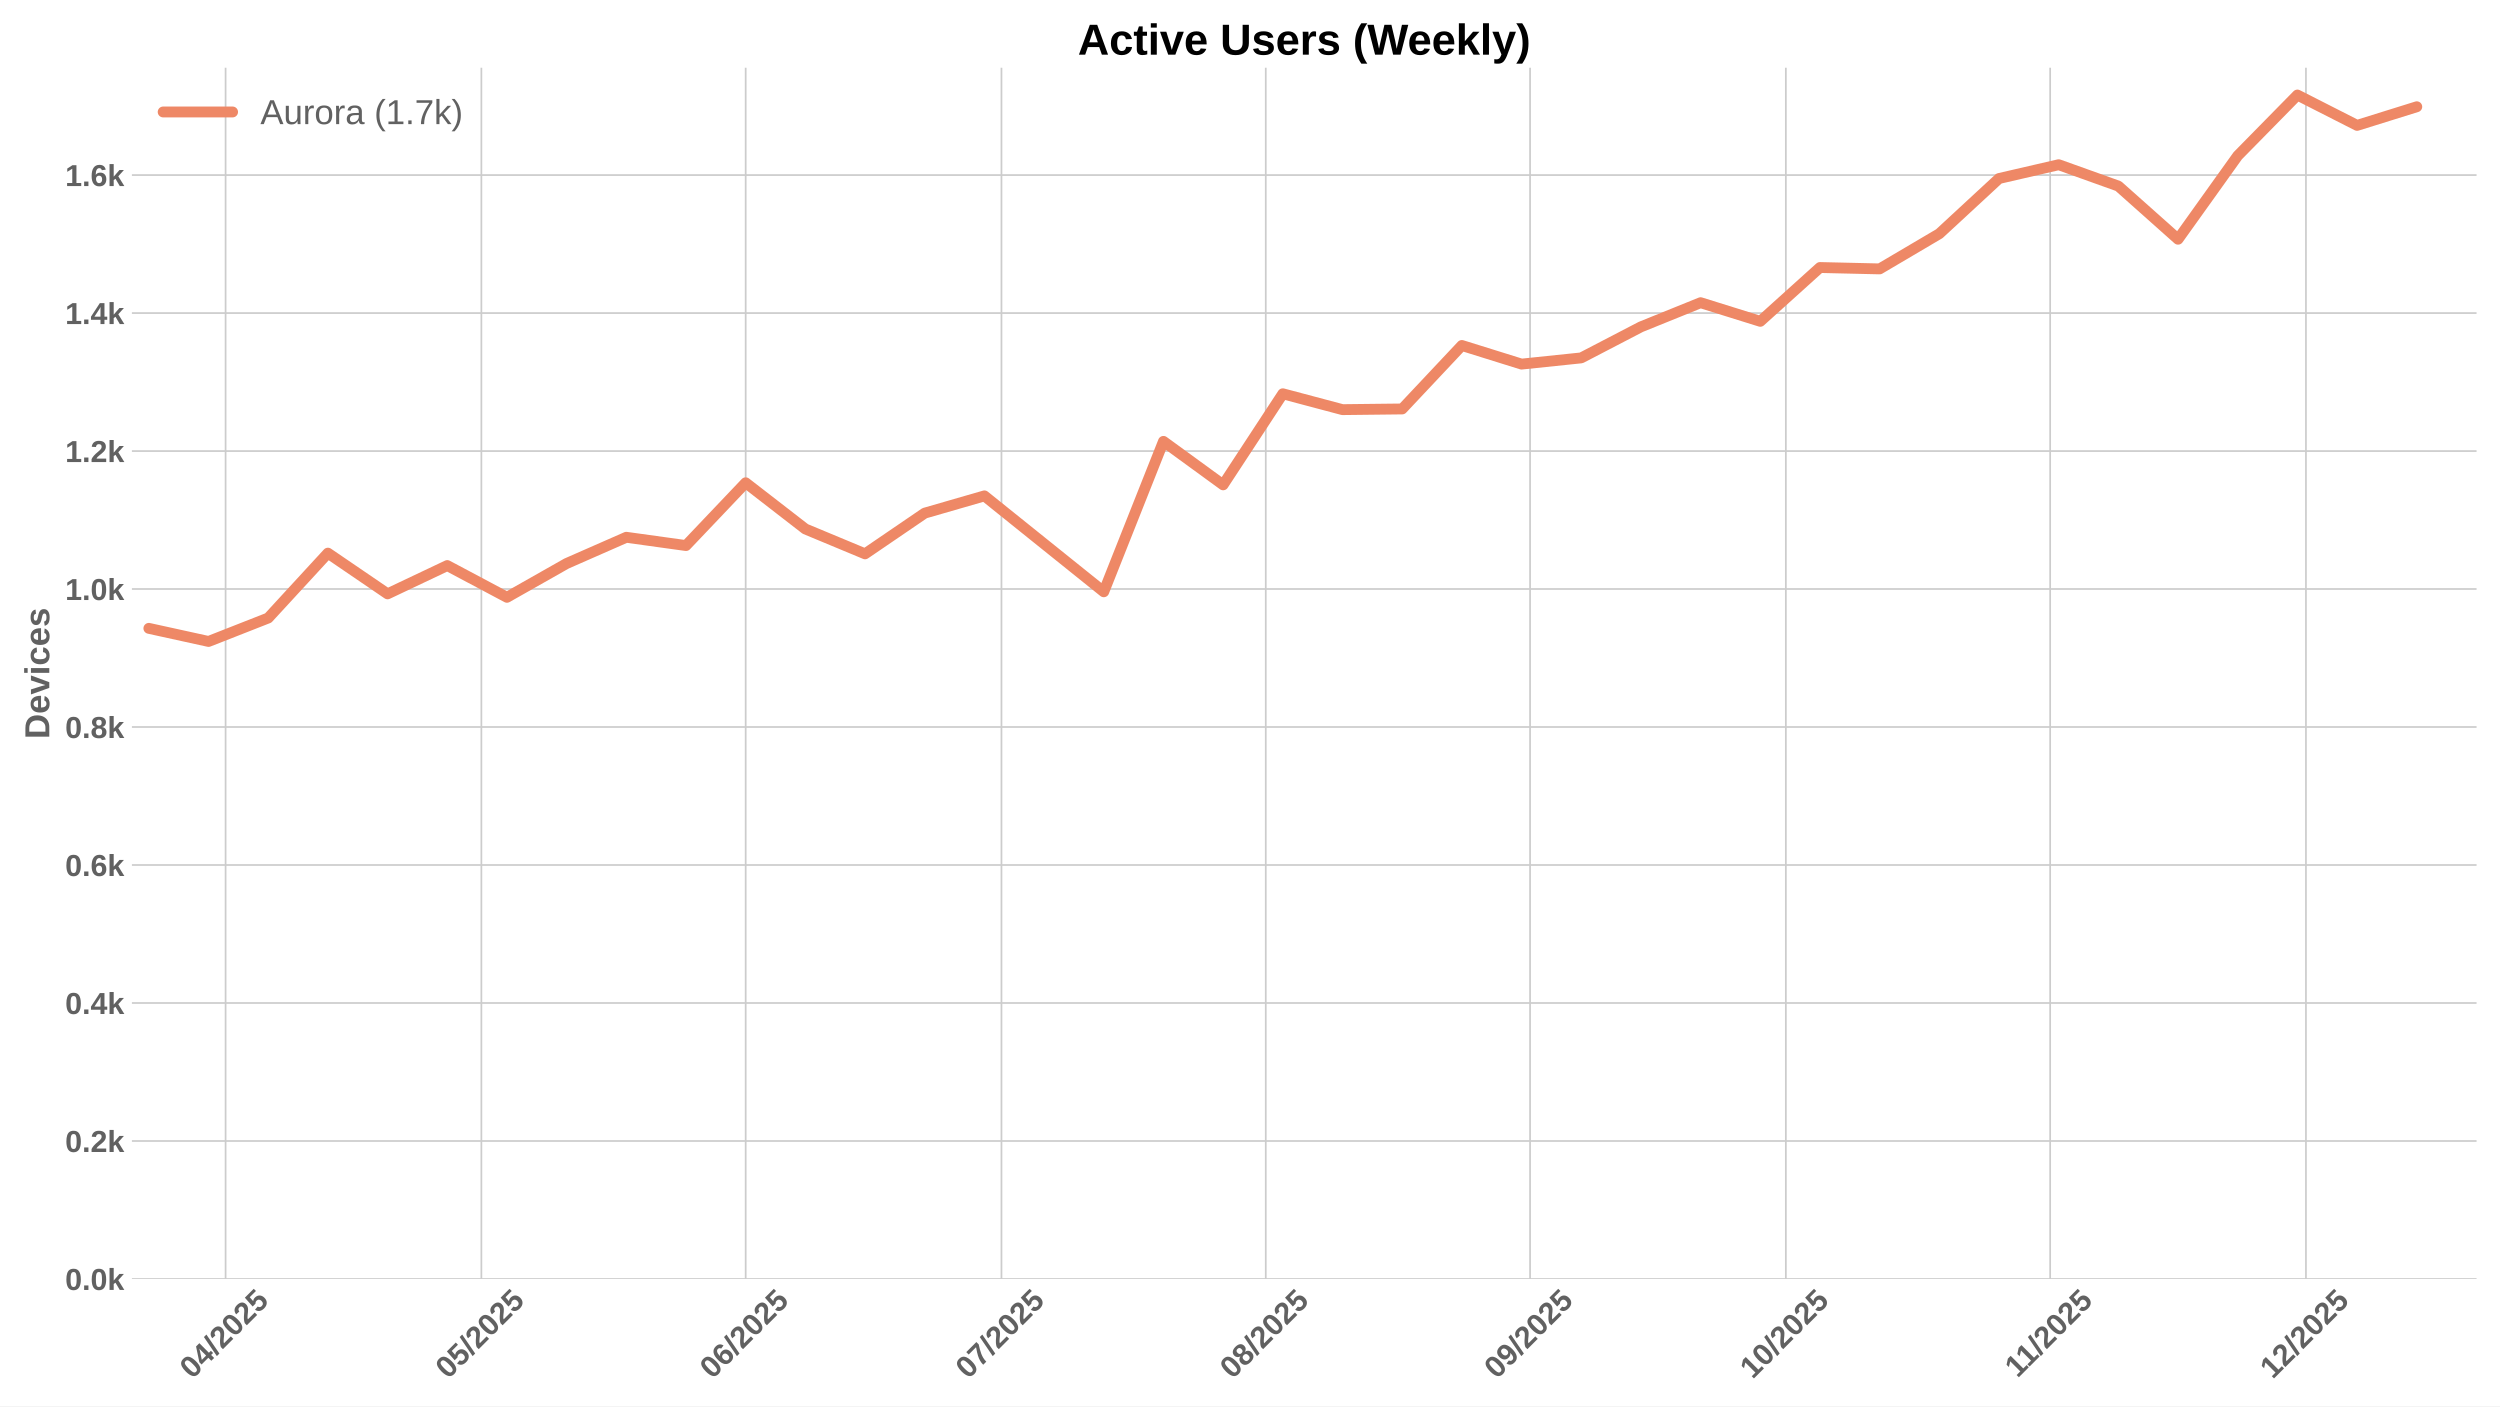
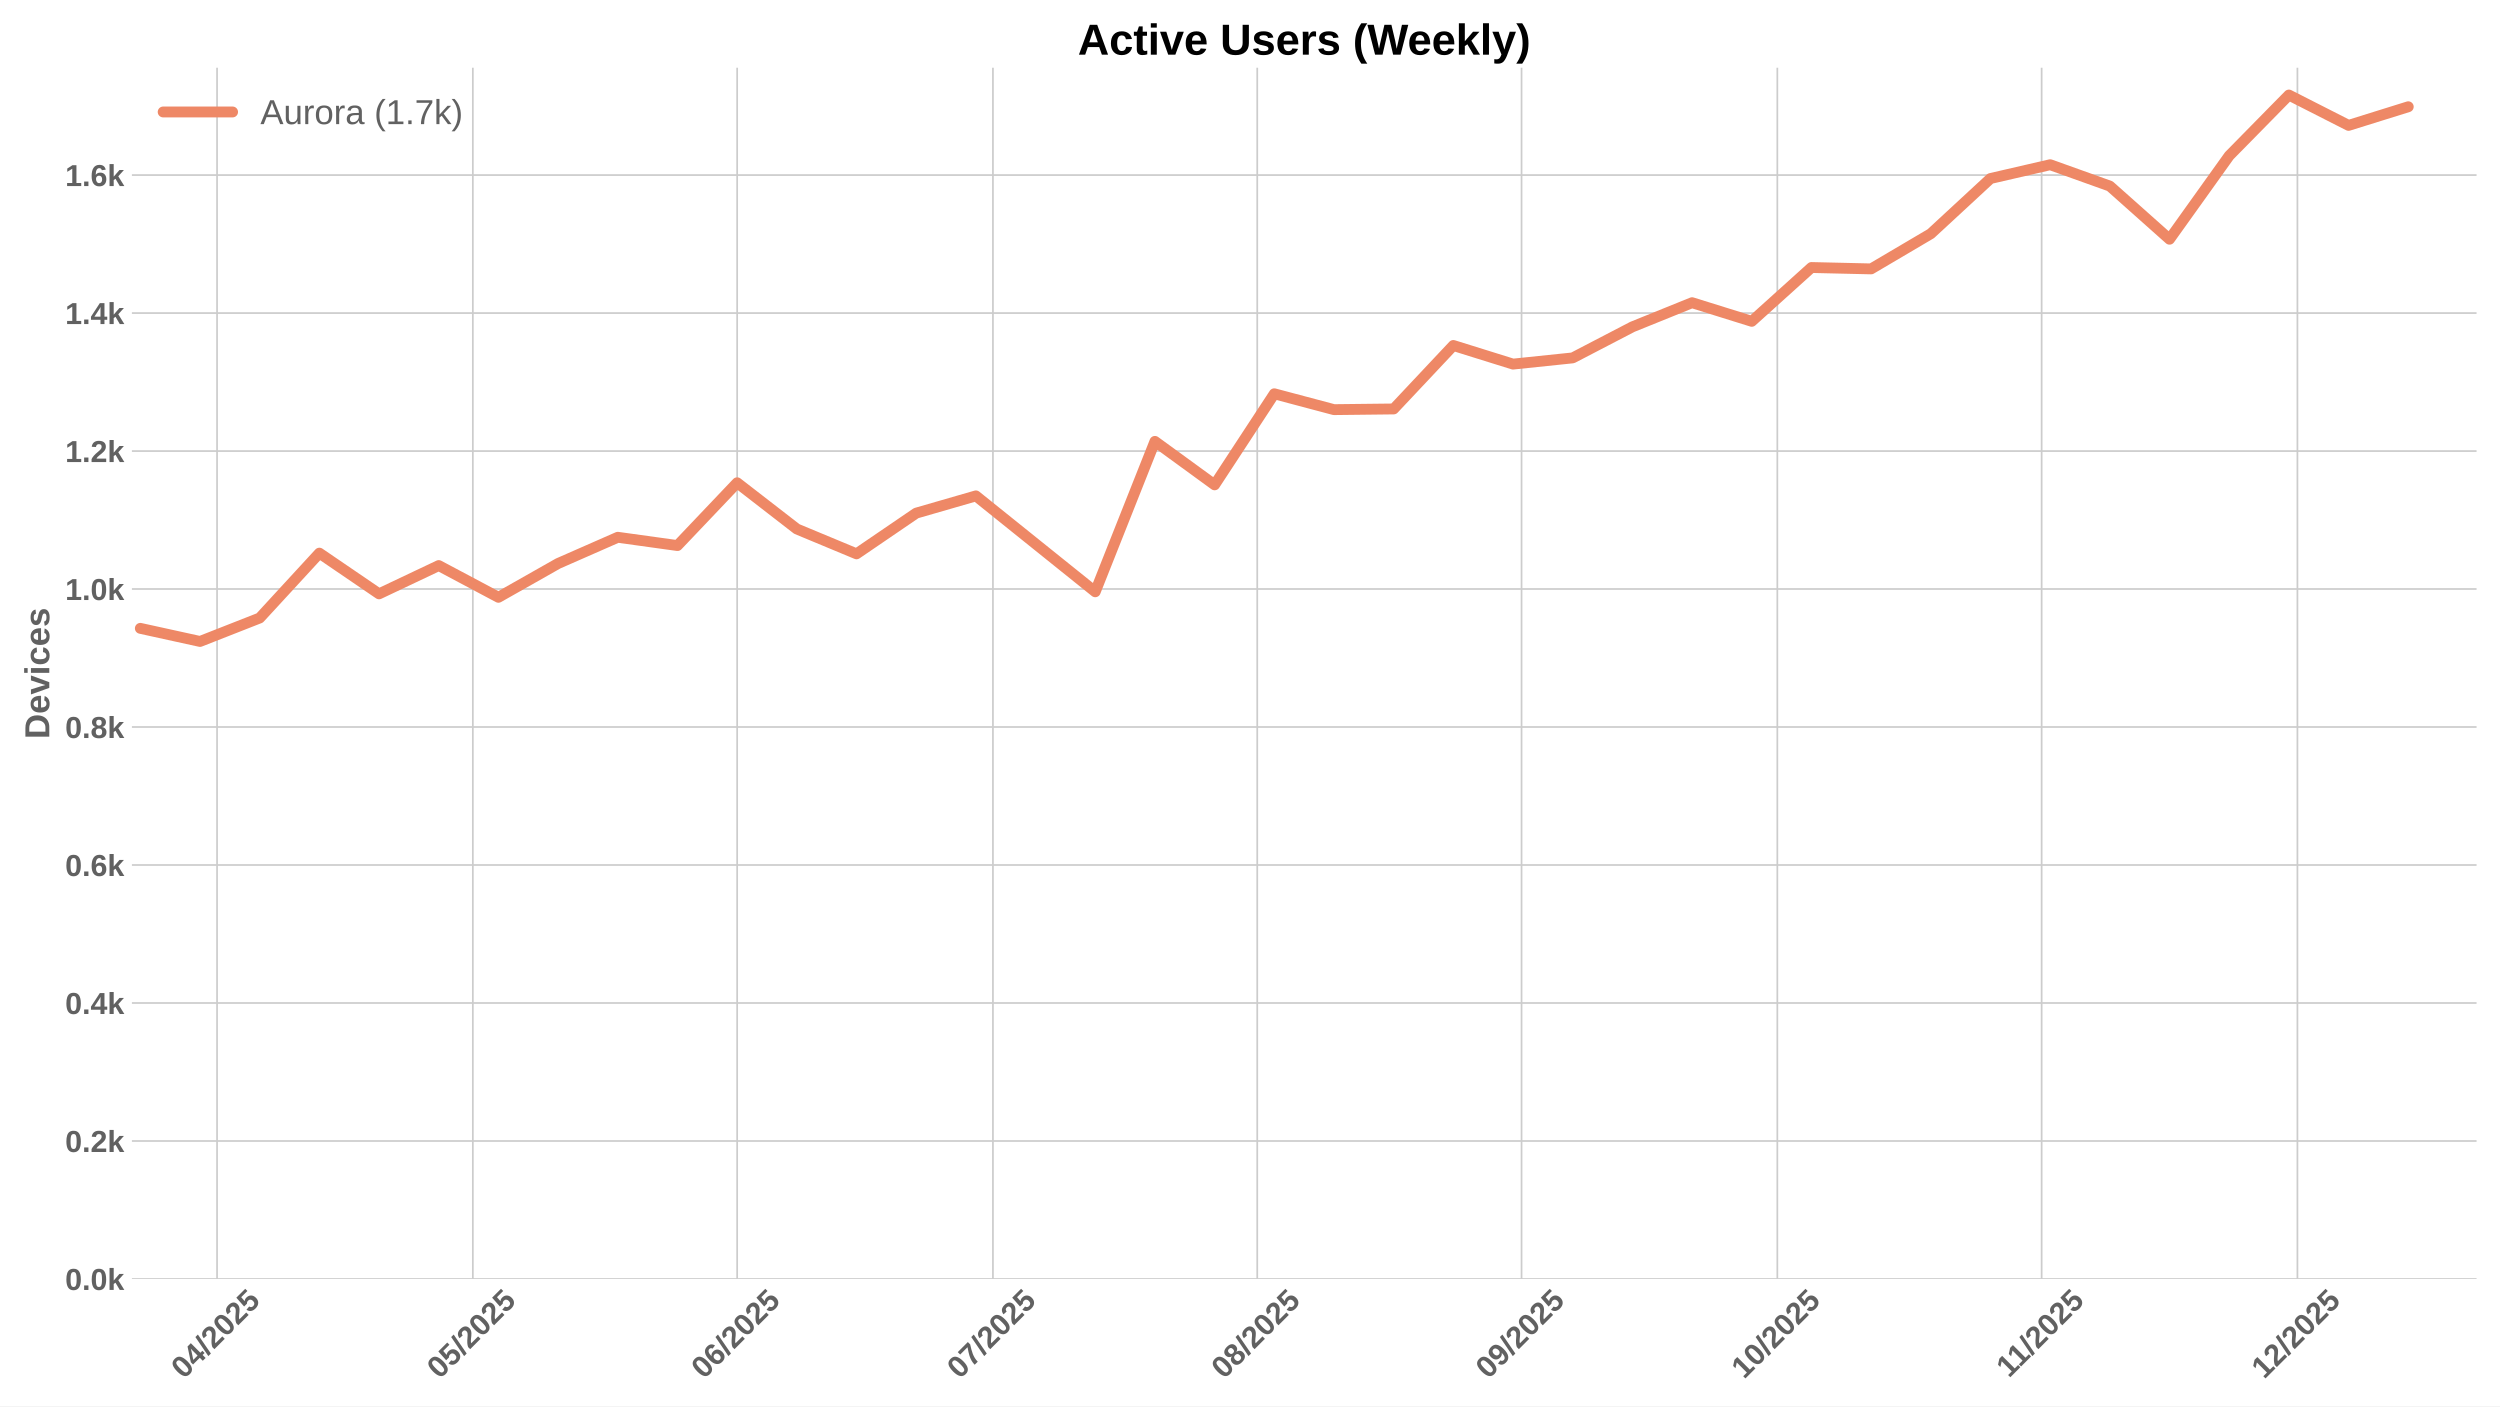
<svg xmlns="http://www.w3.org/2000/svg" xmlns:xlink="http://www.w3.org/1999/xlink" width="1152pt" height="648pt" viewBox="0 0 1152 648" version="1.1">
  <defs>
    <style type="text/css">*{stroke-linejoin: round; stroke-linecap: butt}</style>
  </defs>
  <g id="figure_1">
    <g id="patch_1">
      <path d="M 0 648  L 1152 648  L 1152 0  L 0 0  z " style="fill: #ffffff" />
    </g>
    <g id="axes_1">
      <g id="patch_2">
        <path d="M 60.78 589.343  L 1141.2 589.343  L 1141.2 31.2  L 60.78 31.2  z " style="fill: #ffffff" />
      </g>
      <g id="matplotlib.axis_1">
        <g id="xtick_1">
          <g id="line2d_1">
-             <path d="M 103.951 589.343  L 103.951 31.2  " clip-path="url(#p7ce636a491)" style="fill: none; stroke: #cccccc; stroke-width: 0.8; stroke-linecap: round" />
+             <path d="M 100.023 589.343  L 100.023 31.2  " clip-path="url(#p567a9b3f52)" style="fill: none; stroke: #cccccc; stroke-width: 0.8; stroke-linecap: round" />
          </g>
          <g id="line2d_2" />
          <g id="text_1">
-             <g style="fill: #616161" transform="translate(88.6208 635.7977) rotate(-45) scale(0.14 -0.14)">
+             <g style="fill: #616161" transform="translate(84.69283 635.7977) rotate(-45) scale(0.14 -0.14)">
              <defs>
                <path id="LiberationSans-Bold-30" d="M 3297 2203  Q 3297 1088 2914 512  Q 2531 -63 1766 -63  Q 253 -63 253 2203  Q 253 2994 418 3494  Q 584 3994 915 4231  Q 1247 4469 1791 4469  Q 2572 4469 2934 3903  Q 3297 3338 3297 2203  z M 2416 2203  Q 2416 2813 2356 3150  Q 2297 3488 2165 3634  Q 2034 3781 1784 3781  Q 1519 3781 1383 3632  Q 1247 3484 1189 3148  Q 1131 2813 1131 2203  Q 1131 1600 1192 1261  Q 1253 922 1386 775  Q 1519 628 1772 628  Q 2022 628 2158 783  Q 2294 938 2355 1278  Q 2416 1619 2416 2203  z " transform="scale(0.015625)" />
                <path id="LiberationSans-Bold-34" d="M 2938 897  L 2938 0  L 2100 0  L 2100 897  L 97 897  L 97 1556  L 1956 4403  L 2938 4403  L 2938 1550  L 3525 1550  L 3525 897  L 2938 897  z M 2100 2991  Q 2100 3159 2111 3356  Q 2122 3553 2128 3609  Q 2047 3434 1834 3103  L 813 1550  L 2100 1550  L 2100 2991  z " transform="scale(0.015625)" />
                <path id="LiberationSans-Bold-2f" d="M 63 -128  L 972 4638  L 1716 4638  L 822 -128  L 63 -128  z " transform="scale(0.015625)" />
                <path id="LiberationSans-Bold-32" d="M 222 0  L 222 609  Q 394 988 711 1347  Q 1028 1706 1509 2097  Q 1972 2472 2158 2715  Q 2344 2959 2344 3194  Q 2344 3769 1766 3769  Q 1484 3769 1336 3617  Q 1188 3466 1144 3163  L 259 3213  Q 334 3825 717 4147  Q 1100 4469 1759 4469  Q 2472 4469 2853 4144  Q 3234 3819 3234 3231  Q 3234 2922 3112 2672  Q 2991 2422 2800 2211  Q 2609 2000 2376 1815  Q 2144 1631 1925 1456  Q 1706 1281 1526 1103  Q 1347 925 1259 722  L 3303 722  L 3303 0  L 222 0  z " transform="scale(0.015625)" />
                <path id="LiberationSans-Bold-35" d="M 3381 1466  Q 3381 766 2945 351  Q 2509 -63 1750 -63  Q 1088 -63 689 235  Q 291 534 197 1100  L 1075 1172  Q 1144 891 1319 762  Q 1494 634 1759 634  Q 2088 634 2283 843  Q 2478 1053 2478 1447  Q 2478 1794 2293 2001  Q 2109 2209 1778 2209  Q 1413 2209 1181 1925  L 325 1925  L 478 4403  L 3125 4403  L 3125 3750  L 1275 3750  L 1203 2638  Q 1522 2919 2000 2919  Q 2628 2919 3004 2528  Q 3381 2138 3381 1466  z " transform="scale(0.015625)" />
              </defs>
              <use xlink:href="#LiberationSans-Bold-30" />
              <use xlink:href="#LiberationSans-Bold-34" transform="translate(55.61523 0)" />
              <use xlink:href="#LiberationSans-Bold-2f" transform="translate(111.2305 0)" />
              <use xlink:href="#LiberationSans-Bold-32" transform="translate(139.0137 0)" />
              <use xlink:href="#LiberationSans-Bold-30" transform="translate(194.6289 0)" />
              <use xlink:href="#LiberationSans-Bold-32" transform="translate(250.2441 0)" />
              <use xlink:href="#LiberationSans-Bold-35" transform="translate(305.8594 0)" />
            </g>
          </g>
        </g>
        <g id="xtick_2">
          <g id="line2d_3">
-             <path d="M 221.815 589.343  L 221.815 31.2  " clip-path="url(#p7ce636a491)" style="fill: none; stroke: #cccccc; stroke-width: 0.8; stroke-linecap: round" />
+             <path d="M 217.887 589.343  L 217.887 31.2  " clip-path="url(#p567a9b3f52)" style="fill: none; stroke: #cccccc; stroke-width: 0.8; stroke-linecap: round" />
          </g>
          <g id="line2d_4" />
          <g id="text_2">
-             <g style="fill: #616161" transform="translate(206.4848 635.7977) rotate(-45) scale(0.14 -0.14)">
+             <g style="fill: #616161" transform="translate(202.5568 635.7977) rotate(-45) scale(0.14 -0.14)">
              <use xlink:href="#LiberationSans-Bold-30" />
              <use xlink:href="#LiberationSans-Bold-35" transform="translate(55.61523 0)" />
              <use xlink:href="#LiberationSans-Bold-2f" transform="translate(111.2305 0)" />
              <use xlink:href="#LiberationSans-Bold-32" transform="translate(139.0137 0)" />
              <use xlink:href="#LiberationSans-Bold-30" transform="translate(194.6289 0)" />
              <use xlink:href="#LiberationSans-Bold-32" transform="translate(250.2441 0)" />
              <use xlink:href="#LiberationSans-Bold-35" transform="translate(305.8594 0)" />
            </g>
          </g>
        </g>
        <g id="xtick_3">
          <g id="line2d_5">
-             <path d="M 343.608 589.343  L 343.608 31.2  " clip-path="url(#p7ce636a491)" style="fill: none; stroke: #cccccc; stroke-width: 0.8; stroke-linecap: round" />
+             <path d="M 339.68 589.343  L 339.68 31.2  " clip-path="url(#p567a9b3f52)" style="fill: none; stroke: #cccccc; stroke-width: 0.8; stroke-linecap: round" />
          </g>
          <g id="line2d_6" />
          <g id="text_3">
-             <g style="fill: #616161" transform="translate(328.2776 635.7977) rotate(-45) scale(0.14 -0.14)">
+             <g style="fill: #616161" transform="translate(324.3496 635.7977) rotate(-45) scale(0.14 -0.14)">
              <defs>
                <path id="LiberationSans-Bold-36" d="M 3328 1441  Q 3328 738 2934 337  Q 2541 -63 1847 -63  Q 1069 -63 651 482  Q 234 1028 234 2100  Q 234 3278 657 3873  Q 1081 4469 1869 4469  Q 2428 4469 2751 4222  Q 3075 3975 3209 3456  L 2381 3341  Q 2263 3775 1850 3775  Q 1497 3775 1295 3422  Q 1094 3069 1094 2350  Q 1234 2584 1484 2709  Q 1734 2834 2050 2834  Q 2641 2834 2984 2459  Q 3328 2084 3328 1441  z M 2447 1416  Q 2447 1791 2273 1989  Q 2100 2188 1797 2188  Q 1506 2188 1331 2002  Q 1156 1816 1156 1509  Q 1156 1125 1339 873  Q 1522 622 1819 622  Q 2116 622 2281 833  Q 2447 1044 2447 1416  z " transform="scale(0.015625)" />
              </defs>
              <use xlink:href="#LiberationSans-Bold-30" />
              <use xlink:href="#LiberationSans-Bold-36" transform="translate(55.61523 0)" />
              <use xlink:href="#LiberationSans-Bold-2f" transform="translate(111.2305 0)" />
              <use xlink:href="#LiberationSans-Bold-32" transform="translate(139.0137 0)" />
              <use xlink:href="#LiberationSans-Bold-30" transform="translate(194.6289 0)" />
              <use xlink:href="#LiberationSans-Bold-32" transform="translate(250.2441 0)" />
              <use xlink:href="#LiberationSans-Bold-35" transform="translate(305.8594 0)" />
            </g>
          </g>
        </g>
        <g id="xtick_4">
          <g id="line2d_7">
-             <path d="M 461.472 589.343  L 461.472 31.2  " clip-path="url(#p7ce636a491)" style="fill: none; stroke: #cccccc; stroke-width: 0.8; stroke-linecap: round" />
+             <path d="M 457.544 589.343  L 457.544 31.2  " clip-path="url(#p567a9b3f52)" style="fill: none; stroke: #cccccc; stroke-width: 0.8; stroke-linecap: round" />
          </g>
          <g id="line2d_8" />
          <g id="text_4">
-             <g style="fill: #616161" transform="translate(446.1416 635.7977) rotate(-45) scale(0.14 -0.14)">
+             <g style="fill: #616161" transform="translate(442.2136 635.7977) rotate(-45) scale(0.14 -0.14)">
              <defs>
                <path id="LiberationSans-Bold-37" d="M 3278 3706  Q 2981 3238 2717 2797  Q 2453 2356 2256 1911  Q 2059 1466 1945 995  Q 1831 525 1831 0  L 916 0  Q 916 550 1059 1064  Q 1203 1578 1475 2111  Q 1747 2644 2463 3681  L 275 3681  L 275 4403  L 3278 4403  L 3278 3706  z " transform="scale(0.015625)" />
              </defs>
              <use xlink:href="#LiberationSans-Bold-30" />
              <use xlink:href="#LiberationSans-Bold-37" transform="translate(55.61523 0)" />
              <use xlink:href="#LiberationSans-Bold-2f" transform="translate(111.2305 0)" />
              <use xlink:href="#LiberationSans-Bold-32" transform="translate(139.0137 0)" />
              <use xlink:href="#LiberationSans-Bold-30" transform="translate(194.6289 0)" />
              <use xlink:href="#LiberationSans-Bold-32" transform="translate(250.2441 0)" />
              <use xlink:href="#LiberationSans-Bold-35" transform="translate(305.8594 0)" />
            </g>
          </g>
        </g>
        <g id="xtick_5">
          <g id="line2d_9">
-             <path d="M 583.265 589.343  L 583.265 31.2  " clip-path="url(#p7ce636a491)" style="fill: none; stroke: #cccccc; stroke-width: 0.8; stroke-linecap: round" />
+             <path d="M 579.337 589.343  L 579.337 31.2  " clip-path="url(#p567a9b3f52)" style="fill: none; stroke: #cccccc; stroke-width: 0.8; stroke-linecap: round" />
          </g>
          <g id="line2d_10" />
          <g id="text_5">
-             <g style="fill: #616161" transform="translate(567.9344 635.7977) rotate(-45) scale(0.14 -0.14)">
+             <g style="fill: #616161" transform="translate(564.0064 635.7977) rotate(-45) scale(0.14 -0.14)">
              <defs>
                <path id="LiberationSans-Bold-38" d="M 3363 1241  Q 3363 622 2953 279  Q 2544 -63 1784 -63  Q 1031 -63 617 278  Q 203 619 203 1234  Q 203 1656 447 1945  Q 691 2234 1100 2303  L 1100 2316  Q 744 2394 525 2669  Q 306 2944 306 3303  Q 306 3844 689 4156  Q 1072 4469 1772 4469  Q 2488 4469 2870 4164  Q 3253 3859 3253 3297  Q 3253 2938 3036 2666  Q 2819 2394 2453 2322  L 2453 2309  Q 2878 2241 3120 1961  Q 3363 1681 3363 1241  z M 2350 3250  Q 2350 3563 2206 3708  Q 2063 3853 1772 3853  Q 1203 3853 1203 3250  Q 1203 2619 1778 2619  Q 2066 2619 2208 2766  Q 2350 2913 2350 3250  z M 2453 1313  Q 2453 2003 1766 2003  Q 1447 2003 1276 1822  Q 1106 1641 1106 1300  Q 1106 913 1275 734  Q 1444 556 1791 556  Q 2131 556 2292 734  Q 2453 913 2453 1313  z " transform="scale(0.015625)" />
              </defs>
              <use xlink:href="#LiberationSans-Bold-30" />
              <use xlink:href="#LiberationSans-Bold-38" transform="translate(55.61523 0)" />
              <use xlink:href="#LiberationSans-Bold-2f" transform="translate(111.2305 0)" />
              <use xlink:href="#LiberationSans-Bold-32" transform="translate(139.0137 0)" />
              <use xlink:href="#LiberationSans-Bold-30" transform="translate(194.6289 0)" />
              <use xlink:href="#LiberationSans-Bold-32" transform="translate(250.2441 0)" />
              <use xlink:href="#LiberationSans-Bold-35" transform="translate(305.8594 0)" />
            </g>
          </g>
        </g>
        <g id="xtick_6">
          <g id="line2d_11">
-             <path d="M 705.057 589.343  L 705.057 31.2  " clip-path="url(#p7ce636a491)" style="fill: none; stroke: #cccccc; stroke-width: 0.8; stroke-linecap: round" />
+             <path d="M 701.13 589.343  L 701.13 31.2  " clip-path="url(#p567a9b3f52)" style="fill: none; stroke: #cccccc; stroke-width: 0.8; stroke-linecap: round" />
          </g>
          <g id="line2d_12" />
          <g id="text_6">
-             <g style="fill: #616161" transform="translate(689.7272 635.7977) rotate(-45) scale(0.14 -0.14)">
+             <g style="fill: #616161" transform="translate(685.7992 635.7977) rotate(-45) scale(0.14 -0.14)">
              <defs>
                <path id="LiberationSans-Bold-39" d="M 3322 2272  Q 3322 1100 2894 518  Q 2466 -63 1678 -63  Q 1097 -63 767 185  Q 438 434 300 972  L 1125 1088  Q 1247 628 1688 628  Q 2056 628 2254 981  Q 2453 1334 2459 2028  Q 2341 1794 2070 1661  Q 1800 1528 1488 1528  Q 906 1528 564 1923  Q 222 2319 222 2994  Q 222 3688 623 4078  Q 1025 4469 1759 4469  Q 2550 4469 2936 3920  Q 3322 3372 3322 2272  z M 2394 2888  Q 2394 3297 2214 3539  Q 2034 3781 1738 3781  Q 1447 3781 1280 3570  Q 1113 3359 1113 2988  Q 1113 2622 1278 2401  Q 1444 2181 1741 2181  Q 2022 2181 2208 2373  Q 2394 2566 2394 2888  z " transform="scale(0.015625)" />
              </defs>
              <use xlink:href="#LiberationSans-Bold-30" />
              <use xlink:href="#LiberationSans-Bold-39" transform="translate(55.61523 0)" />
              <use xlink:href="#LiberationSans-Bold-2f" transform="translate(111.2305 0)" />
              <use xlink:href="#LiberationSans-Bold-32" transform="translate(139.0137 0)" />
              <use xlink:href="#LiberationSans-Bold-30" transform="translate(194.6289 0)" />
              <use xlink:href="#LiberationSans-Bold-32" transform="translate(250.2441 0)" />
              <use xlink:href="#LiberationSans-Bold-35" transform="translate(305.8594 0)" />
            </g>
          </g>
        </g>
        <g id="xtick_7">
          <g id="line2d_13">
-             <path d="M 822.921 589.343  L 822.921 31.2  " clip-path="url(#p7ce636a491)" style="fill: none; stroke: #cccccc; stroke-width: 0.8; stroke-linecap: round" />
+             <path d="M 818.994 589.343  L 818.994 31.2  " clip-path="url(#p567a9b3f52)" style="fill: none; stroke: #cccccc; stroke-width: 0.8; stroke-linecap: round" />
          </g>
          <g id="line2d_14" />
          <g id="text_7">
-             <g style="fill: #616161" transform="translate(807.5912 635.7977) rotate(-45) scale(0.14 -0.14)">
+             <g style="fill: #616161" transform="translate(803.6632 635.7977) rotate(-45) scale(0.14 -0.14)">
              <defs>
                <path id="LiberationSans-Bold-31" d="M 403 0  L 403 653  L 1494 653  L 1494 3656  L 438 2997  L 438 3688  L 1541 4403  L 2372 4403  L 2372 653  L 3381 653  L 3381 0  L 403 0  z " transform="scale(0.015625)" />
              </defs>
              <use xlink:href="#LiberationSans-Bold-31" />
              <use xlink:href="#LiberationSans-Bold-30" transform="translate(55.61523 0)" />
              <use xlink:href="#LiberationSans-Bold-2f" transform="translate(111.2305 0)" />
              <use xlink:href="#LiberationSans-Bold-32" transform="translate(139.0137 0)" />
              <use xlink:href="#LiberationSans-Bold-30" transform="translate(194.6289 0)" />
              <use xlink:href="#LiberationSans-Bold-32" transform="translate(250.2441 0)" />
              <use xlink:href="#LiberationSans-Bold-35" transform="translate(305.8594 0)" />
            </g>
          </g>
        </g>
        <g id="xtick_8">
          <g id="line2d_15">
-             <path d="M 944.714 589.343  L 944.714 31.2  " clip-path="url(#p7ce636a491)" style="fill: none; stroke: #cccccc; stroke-width: 0.8; stroke-linecap: round" />
+             <path d="M 940.786 589.343  L 940.786 31.2  " clip-path="url(#p567a9b3f52)" style="fill: none; stroke: #cccccc; stroke-width: 0.8; stroke-linecap: round" />
          </g>
          <g id="line2d_16" />
          <g id="text_8">
-             <g style="fill: #616161" transform="translate(929.6562 635.2532) rotate(-45) scale(0.14 -0.14)">
+             <g style="fill: #616161" transform="translate(925.7283 635.2532) rotate(-45) scale(0.14 -0.14)">
              <use xlink:href="#LiberationSans-Bold-31" />
              <use xlink:href="#LiberationSans-Bold-31" transform="translate(50.11523 0)" />
              <use xlink:href="#LiberationSans-Bold-2f" transform="translate(105.7305 0)" />
              <use xlink:href="#LiberationSans-Bold-32" transform="translate(133.5137 0)" />
              <use xlink:href="#LiberationSans-Bold-30" transform="translate(189.1289 0)" />
              <use xlink:href="#LiberationSans-Bold-32" transform="translate(244.7441 0)" />
              <use xlink:href="#LiberationSans-Bold-35" transform="translate(300.3594 0)" />
            </g>
          </g>
        </g>
        <g id="xtick_9">
          <g id="line2d_17">
-             <path d="M 1062.578 589.343  L 1062.578 31.2  " clip-path="url(#p7ce636a491)" style="fill: none; stroke: #cccccc; stroke-width: 0.8; stroke-linecap: round" />
+             <path d="M 1058.65 589.343  L 1058.65 31.2  " clip-path="url(#p567a9b3f52)" style="fill: none; stroke: #cccccc; stroke-width: 0.8; stroke-linecap: round" />
          </g>
          <g id="line2d_18" />
          <g id="text_9">
-             <g style="fill: #616161" transform="translate(1047.248 635.7977) rotate(-45) scale(0.14 -0.14)">
+             <g style="fill: #616161" transform="translate(1043.32 635.7977) rotate(-45) scale(0.14 -0.14)">
              <use xlink:href="#LiberationSans-Bold-31" />
              <use xlink:href="#LiberationSans-Bold-32" transform="translate(55.61523 0)" />
              <use xlink:href="#LiberationSans-Bold-2f" transform="translate(111.2305 0)" />
              <use xlink:href="#LiberationSans-Bold-32" transform="translate(139.0137 0)" />
              <use xlink:href="#LiberationSans-Bold-30" transform="translate(194.6289 0)" />
              <use xlink:href="#LiberationSans-Bold-32" transform="translate(250.2441 0)" />
              <use xlink:href="#LiberationSans-Bold-35" transform="translate(305.8594 0)" />
            </g>
          </g>
        </g>
      </g>
      <g id="matplotlib.axis_2">
        <g id="ytick_1">
          <g id="line2d_19">
-             <path d="M 60.78 589.343  L 1141.2 589.343  " clip-path="url(#p7ce636a491)" style="fill: none; stroke: #cccccc; stroke-width: 0.8; stroke-linecap: round" />
+             <path d="M 60.78 589.343  L 1141.2 589.343  " clip-path="url(#p567a9b3f52)" style="fill: none; stroke: #cccccc; stroke-width: 0.8; stroke-linecap: round" />
          </g>
          <g id="line2d_20" />
          <g id="text_10">
            <g style="fill: #616161" transform="translate(30.03469 594.416) scale(0.14 -0.14)">
              <defs>
                <path id="LiberationSans-Bold-2e" d="M 434 0  L 434 953  L 1338 953  L 1338 0  L 434 0  z " transform="scale(0.015625)" />
                <path id="LiberationSans-Bold-6b" d="M 2606 0  L 1703 1531  L 1325 1269  L 1325 0  L 447 0  L 447 4638  L 1325 4638  L 1325 1981  L 2531 3381  L 3475 3381  L 2288 2063  L 3566 0  L 2606 0  z " transform="scale(0.015625)" />
              </defs>
              <use xlink:href="#LiberationSans-Bold-30" />
              <use xlink:href="#LiberationSans-Bold-2e" transform="translate(55.61523 0)" />
              <use xlink:href="#LiberationSans-Bold-30" transform="translate(83.39844 0)" />
              <use xlink:href="#LiberationSans-Bold-6b" transform="translate(139.0137 0)" />
            </g>
          </g>
        </g>
        <g id="ytick_2">
          <g id="line2d_21">
-             <path d="M 60.78 525.759  L 1141.2 525.759  " clip-path="url(#p7ce636a491)" style="fill: none; stroke: #cccccc; stroke-width: 0.8; stroke-linecap: round" />
+             <path d="M 60.78 525.759  L 1141.2 525.759  " clip-path="url(#p567a9b3f52)" style="fill: none; stroke: #cccccc; stroke-width: 0.8; stroke-linecap: round" />
          </g>
          <g id="line2d_22" />
          <g id="text_11">
            <g style="fill: #616161" transform="translate(30.03469 530.8317) scale(0.14 -0.14)">
              <use xlink:href="#LiberationSans-Bold-30" />
              <use xlink:href="#LiberationSans-Bold-2e" transform="translate(55.61523 0)" />
              <use xlink:href="#LiberationSans-Bold-32" transform="translate(83.39844 0)" />
              <use xlink:href="#LiberationSans-Bold-6b" transform="translate(139.0137 0)" />
            </g>
          </g>
        </g>
        <g id="ytick_3">
          <g id="line2d_23">
-             <path d="M 60.78 462.175  L 1141.2 462.175  " clip-path="url(#p7ce636a491)" style="fill: none; stroke: #cccccc; stroke-width: 0.8; stroke-linecap: round" />
+             <path d="M 60.78 462.175  L 1141.2 462.175  " clip-path="url(#p567a9b3f52)" style="fill: none; stroke: #cccccc; stroke-width: 0.8; stroke-linecap: round" />
          </g>
          <g id="line2d_24" />
          <g id="text_12">
            <g style="fill: #616161" transform="translate(30.03469 467.2474) scale(0.14 -0.14)">
              <use xlink:href="#LiberationSans-Bold-30" />
              <use xlink:href="#LiberationSans-Bold-2e" transform="translate(55.61523 0)" />
              <use xlink:href="#LiberationSans-Bold-34" transform="translate(83.39844 0)" />
              <use xlink:href="#LiberationSans-Bold-6b" transform="translate(139.0137 0)" />
            </g>
          </g>
        </g>
        <g id="ytick_4">
          <g id="line2d_25">
-             <path d="M 60.78 398.59  L 1141.2 398.59  " clip-path="url(#p7ce636a491)" style="fill: none; stroke: #cccccc; stroke-width: 0.8; stroke-linecap: round" />
+             <path d="M 60.78 398.59  L 1141.2 398.59  " clip-path="url(#p567a9b3f52)" style="fill: none; stroke: #cccccc; stroke-width: 0.8; stroke-linecap: round" />
          </g>
          <g id="line2d_26" />
          <g id="text_13">
            <g style="fill: #616161" transform="translate(30.03469 403.663) scale(0.14 -0.14)">
              <use xlink:href="#LiberationSans-Bold-30" />
              <use xlink:href="#LiberationSans-Bold-2e" transform="translate(55.61523 0)" />
              <use xlink:href="#LiberationSans-Bold-36" transform="translate(83.39844 0)" />
              <use xlink:href="#LiberationSans-Bold-6b" transform="translate(139.0137 0)" />
            </g>
          </g>
        </g>
        <g id="ytick_5">
          <g id="line2d_27">
-             <path d="M 60.78 335.006  L 1141.2 335.006  " clip-path="url(#p7ce636a491)" style="fill: none; stroke: #cccccc; stroke-width: 0.8; stroke-linecap: round" />
+             <path d="M 60.78 335.006  L 1141.2 335.006  " clip-path="url(#p567a9b3f52)" style="fill: none; stroke: #cccccc; stroke-width: 0.8; stroke-linecap: round" />
          </g>
          <g id="line2d_28" />
          <g id="text_14">
            <g style="fill: #616161" transform="translate(30.03469 340.0787) scale(0.14 -0.14)">
              <use xlink:href="#LiberationSans-Bold-30" />
              <use xlink:href="#LiberationSans-Bold-2e" transform="translate(55.61523 0)" />
              <use xlink:href="#LiberationSans-Bold-38" transform="translate(83.39844 0)" />
              <use xlink:href="#LiberationSans-Bold-6b" transform="translate(139.0137 0)" />
            </g>
          </g>
        </g>
        <g id="ytick_6">
          <g id="line2d_29">
-             <path d="M 60.78 271.422  L 1141.2 271.422  " clip-path="url(#p7ce636a491)" style="fill: none; stroke: #cccccc; stroke-width: 0.8; stroke-linecap: round" />
+             <path d="M 60.78 271.422  L 1141.2 271.422  " clip-path="url(#p567a9b3f52)" style="fill: none; stroke: #cccccc; stroke-width: 0.8; stroke-linecap: round" />
          </g>
          <g id="line2d_30" />
          <g id="text_15">
            <g style="fill: #616161" transform="translate(30.03469 276.4944) scale(0.14 -0.14)">
              <use xlink:href="#LiberationSans-Bold-31" />
              <use xlink:href="#LiberationSans-Bold-2e" transform="translate(55.61523 0)" />
              <use xlink:href="#LiberationSans-Bold-30" transform="translate(83.39844 0)" />
              <use xlink:href="#LiberationSans-Bold-6b" transform="translate(139.0137 0)" />
            </g>
          </g>
        </g>
        <g id="ytick_7">
          <g id="line2d_31">
-             <path d="M 60.78 207.837  L 1141.2 207.837  " clip-path="url(#p7ce636a491)" style="fill: none; stroke: #cccccc; stroke-width: 0.8; stroke-linecap: round" />
+             <path d="M 60.78 207.837  L 1141.2 207.837  " clip-path="url(#p567a9b3f52)" style="fill: none; stroke: #cccccc; stroke-width: 0.8; stroke-linecap: round" />
          </g>
          <g id="line2d_32" />
          <g id="text_16">
            <g style="fill: #616161" transform="translate(30.03469 212.9101) scale(0.14 -0.14)">
              <use xlink:href="#LiberationSans-Bold-31" />
              <use xlink:href="#LiberationSans-Bold-2e" transform="translate(55.61523 0)" />
              <use xlink:href="#LiberationSans-Bold-32" transform="translate(83.39844 0)" />
              <use xlink:href="#LiberationSans-Bold-6b" transform="translate(139.0137 0)" />
            </g>
          </g>
        </g>
        <g id="ytick_8">
          <g id="line2d_33">
-             <path d="M 60.78 144.253  L 1141.2 144.253  " clip-path="url(#p7ce636a491)" style="fill: none; stroke: #cccccc; stroke-width: 0.8; stroke-linecap: round" />
+             <path d="M 60.78 144.253  L 1141.2 144.253  " clip-path="url(#p567a9b3f52)" style="fill: none; stroke: #cccccc; stroke-width: 0.8; stroke-linecap: round" />
          </g>
          <g id="line2d_34" />
          <g id="text_17">
            <g style="fill: #616161" transform="translate(30.03469 149.3257) scale(0.14 -0.14)">
              <use xlink:href="#LiberationSans-Bold-31" />
              <use xlink:href="#LiberationSans-Bold-2e" transform="translate(55.61523 0)" />
              <use xlink:href="#LiberationSans-Bold-34" transform="translate(83.39844 0)" />
              <use xlink:href="#LiberationSans-Bold-6b" transform="translate(139.0137 0)" />
            </g>
          </g>
        </g>
        <g id="ytick_9">
          <g id="line2d_35">
-             <path d="M 60.78 80.669  L 1141.2 80.669  " clip-path="url(#p7ce636a491)" style="fill: none; stroke: #cccccc; stroke-width: 0.8; stroke-linecap: round" />
+             <path d="M 60.78 80.669  L 1141.2 80.669  " clip-path="url(#p567a9b3f52)" style="fill: none; stroke: #cccccc; stroke-width: 0.8; stroke-linecap: round" />
          </g>
          <g id="line2d_36" />
          <g id="text_18">
            <g style="fill: #616161" transform="translate(30.03469 85.74142) scale(0.14 -0.14)">
              <use xlink:href="#LiberationSans-Bold-31" />
              <use xlink:href="#LiberationSans-Bold-2e" transform="translate(55.61523 0)" />
              <use xlink:href="#LiberationSans-Bold-36" transform="translate(83.39844 0)" />
              <use xlink:href="#LiberationSans-Bold-6b" transform="translate(139.0137 0)" />
            </g>
          </g>
        </g>
        <g id="text_19">
          <g style="fill: #616161" transform="translate(22.71469 340.5153) rotate(-90) scale(0.16 -0.16)">
            <defs>
              <path id="LiberationSans-Bold-44" d="M 4353 2234  Q 4353 1553 4086 1045  Q 3819 538 3330 269  Q 2841 0 2209 0  L 428 0  L 428 4403  L 2022 4403  Q 3134 4403 3743 3842  Q 4353 3281 4353 2234  z M 3425 2234  Q 3425 2944 3056 3317  Q 2688 3691 2003 3691  L 1350 3691  L 1350 713  L 2131 713  Q 2725 713 3075 1122  Q 3425 1531 3425 2234  z " transform="scale(0.015625)" />
              <path id="LiberationSans-Bold-65" d="M 1831 -63  Q 1069 -63 659 389  Q 250 841 250 1706  Q 250 2544 665 2994  Q 1081 3444 1844 3444  Q 2572 3444 2956 2961  Q 3341 2478 3341 1547  L 3341 1522  L 1172 1522  Q 1172 1028 1355 776  Q 1538 525 1875 525  Q 2341 525 2463 928  L 3291 856  Q 2931 -63 1831 -63  z M 1831 2891  Q 1522 2891 1355 2675  Q 1188 2459 1178 2072  L 2491 2072  Q 2466 2481 2294 2686  Q 2122 2891 1831 2891  z " transform="scale(0.015625)" />
              <path id="LiberationSans-Bold-76" d="M 2284 0  L 1234 0  L 25 3381  L 953 3381  L 1544 1491  Q 1591 1334 1766 709  Q 1797 838 1894 1159  Q 1991 1481 2613 3381  L 3531 3381  L 2284 0  z " transform="scale(0.015625)" />
              <path id="LiberationSans-Bold-69" d="M 447 3991  L 447 4638  L 1325 4638  L 1325 3991  L 447 3991  z M 447 0  L 447 3381  L 1325 3381  L 1325 0  L 447 0  z " transform="scale(0.015625)" />
              <path id="LiberationSans-Bold-63" d="M 1856 -63  Q 1088 -63 669 395  Q 250 853 250 1672  Q 250 2509 672 2976  Q 1094 3444 1869 3444  Q 2466 3444 2856 3144  Q 3247 2844 3347 2316  L 2463 2272  Q 2425 2531 2275 2686  Q 2125 2841 1850 2841  Q 1172 2841 1172 1706  Q 1172 538 1863 538  Q 2113 538 2281 695  Q 2450 853 2491 1166  L 3372 1125  Q 3325 778 3123 506  Q 2922 234 2594 85  Q 2266 -63 1856 -63  z " transform="scale(0.015625)" />
              <path id="LiberationSans-Bold-73" d="M 3297 988  Q 3297 497 2895 217  Q 2494 -63 1784 -63  Q 1088 -63 717 157  Q 347 378 225 844  L 997 959  Q 1063 719 1223 619  Q 1384 519 1784 519  Q 2153 519 2322 612  Q 2491 706 2491 906  Q 2491 1069 2355 1164  Q 2219 1259 1894 1325  Q 1150 1472 890 1598  Q 631 1725 495 1926  Q 359 2128 359 2422  Q 359 2906 732 3176  Q 1106 3447 1791 3447  Q 2394 3447 2761 3212  Q 3128 2978 3219 2534  L 2441 2453  Q 2403 2659 2256 2761  Q 2109 2863 1791 2863  Q 1478 2863 1322 2783  Q 1166 2703 1166 2516  Q 1166 2369 1286 2283  Q 1406 2197 1691 2141  Q 2088 2059 2395 1973  Q 2703 1888 2889 1769  Q 3075 1650 3186 1464  Q 3297 1278 3297 988  z " transform="scale(0.015625)" />
            </defs>
            <use xlink:href="#LiberationSans-Bold-44" />
            <use xlink:href="#LiberationSans-Bold-65" transform="translate(72.2168 0)" />
            <use xlink:href="#LiberationSans-Bold-76" transform="translate(127.832 0)" />
            <use xlink:href="#LiberationSans-Bold-69" transform="translate(183.4473 0)" />
            <use xlink:href="#LiberationSans-Bold-63" transform="translate(211.2305 0)" />
            <use xlink:href="#LiberationSans-Bold-65" transform="translate(266.8457 0)" />
            <use xlink:href="#LiberationSans-Bold-73" transform="translate(322.4609 0)" />
          </g>
        </g>
      </g>
      <g id="line2d_37">
-         <path d="M 68.592 289.543  L 96.093 295.584  L 123.595 284.774  L 151.097 254.89  L 178.598 273.647  L 206.1 260.612  L 233.601 275.237  L 261.103 259.658  L 288.605 247.577  L 316.106 251.393  L 343.608 222.462  L 371.109 243.762  L 398.611 255.208  L 426.113 236.45  L 453.614 228.502  L 508.617 272.693  L 536.119 203.386  L 563.621 223.415  L 591.122 181.45  L 618.624 188.762  L 646.125 188.444  L 673.627 159.195  L 701.129 167.779  L 728.63 164.918  L 756.132 150.611  L 783.633 139.484  L 811.135 148.068  L 838.637 123.27  L 866.138 123.906  L 893.64 107.692  L 921.141 82.258  L 948.643 75.9  L 976.145 85.755  L 1003.646 110.235  L 1031.148 71.767  L 1058.649 43.79  L 1086.151 57.778  L 1113.653 49.194  " clip-path="url(#p7ce636a491)" style="fill: none; stroke: #ee8866; stroke-width: 5; stroke-linecap: round" />
+         <path d="M 64.664 289.543  L 92.166 295.584  L 119.667 284.774  L 147.169 254.89  L 174.67 273.647  L 202.172 260.612  L 229.674 275.237  L 257.175 259.658  L 284.677 247.577  L 312.178 251.393  L 339.68 222.462  L 367.182 243.762  L 394.683 255.208  L 422.185 236.45  L 449.686 228.502  L 504.69 272.693  L 532.191 203.386  L 559.693 223.415  L 587.194 181.45  L 614.696 188.762  L 642.198 188.444  L 669.699 159.195  L 697.201 167.779  L 724.702 164.918  L 752.204 150.611  L 779.706 139.484  L 807.207 148.068  L 834.709 123.27  L 862.21 123.906  L 889.712 107.692  L 917.214 82.258  L 944.715 75.9  L 972.217 85.755  L 999.718 110.235  L 1027.22 71.767  L 1054.722 43.79  L 1082.223 57.778  L 1109.725 49.194  " clip-path="url(#p567a9b3f52)" style="fill: none; stroke: #ee8866; stroke-width: 5; stroke-linecap: round" />
      </g>
      <g id="patch_3">
        <path d="M 60.78 589.343  L 60.78 31.2  " style="fill: none" />
      </g>
      <g id="patch_4">
        <path d="M 1141.2 589.343  L 1141.2 31.2  " style="fill: none" />
      </g>
      <g id="patch_5">
        <path d="M 60.78 589.343  L 1141.2 589.343  " style="fill: none" />
      </g>
      <g id="patch_6">
        <path d="M 60.78 31.2  L 1141.2 31.2  " style="fill: none" />
      </g>
      <g id="text_20">
        <g transform="translate(496.6791 25.2) scale(0.2 -0.2)">
          <defs>
            <path id="LiberationSans-Bold-41" d="M 3541 0  L 3150 1125  L 1472 1125  L 1081 0  L 159 0  L 1766 4403  L 2853 4403  L 4453 0  L 3541 0  z M 2309 3725  L 2291 3656  Q 2259 3544 2215 3400  Q 2172 3256 1678 1819  L 2944 1819  L 2509 3084  L 2375 3509  L 2309 3725  z " transform="scale(0.015625)" />
            <path id="LiberationSans-Bold-74" d="M 1313 -56  Q 925 -56 715 155  Q 506 366 506 794  L 506 2788  L 78 2788  L 78 3381  L 550 3381  L 825 4175  L 1375 4175  L 1375 3381  L 2016 3381  L 2016 2788  L 1375 2788  L 1375 1031  Q 1375 784 1469 667  Q 1563 550 1759 550  Q 1863 550 2053 594  L 2053 50  Q 1728 -56 1313 -56  z " transform="scale(0.015625)" />
            <path id="LiberationSans-Bold-20" transform="scale(0.015625)" />
            <path id="LiberationSans-Bold-55" d="M 2259 -63  Q 1350 -63 867 381  Q 384 825 384 1650  L 384 4403  L 1306 4403  L 1306 1722  Q 1306 1200 1554 929  Q 1803 659 2284 659  Q 2778 659 3043 942  Q 3309 1225 3309 1753  L 3309 4403  L 4231 4403  L 4231 1697  Q 4231 859 3714 398  Q 3197 -63 2259 -63  z " transform="scale(0.015625)" />
            <path id="LiberationSans-Bold-72" d="M 447 0  L 447 2588  Q 447 2866 439 3052  Q 431 3238 422 3381  L 1259 3381  Q 1269 3325 1284 3039  Q 1300 2753 1300 2659  L 1313 2659  Q 1441 3016 1541 3161  Q 1641 3306 1778 3376  Q 1916 3447 2122 3447  Q 2291 3447 2394 3400  L 2394 2666  Q 2181 2713 2019 2713  Q 1691 2713 1508 2447  Q 1325 2181 1325 1659  L 1325 0  L 447 0  z " transform="scale(0.015625)" />
            <path id="LiberationSans-Bold-28" d="M 1247 -1328  Q 756 -622 537 81  Q 319 784 319 1659  Q 319 2531 537 3232  Q 756 3934 1247 4638  L 2125 4638  Q 1631 3925 1407 3219  Q 1184 2513 1184 1656  Q 1184 803 1406 101  Q 1628 -600 2125 -1328  L 1247 -1328  z " transform="scale(0.015625)" />
            <path id="LiberationSans-Bold-57" d="M 4897 0  L 3803 0  L 3206 2547  Q 3097 2997 3022 3488  Q 2947 3078 2900 2864  Q 2853 2650 2234 0  L 1141 0  L 6 4403  L 941 4403  L 1578 1559  L 1722 872  Q 1809 1306 1892 1701  Q 1975 2097 2516 4403  L 3547 4403  L 4103 2059  Q 4169 1797 4325 872  L 4403 1234  L 4569 1953  L 5100 4403  L 6034 4403  L 4897 0  z " transform="scale(0.015625)" />
            <path id="LiberationSans-Bold-6c" d="M 447 0  L 447 4638  L 1325 4638  L 1325 0  L 447 0  z " transform="scale(0.015625)" />
            <path id="LiberationSans-Bold-79" d="M 884 -1328  Q 569 -1328 331 -1288  L 331 -663  Q 497 -688 634 -688  Q 822 -688 945 -628  Q 1069 -569 1167 -431  Q 1266 -294 1388 34  L 50 3381  L 978 3381  L 1509 1797  Q 1634 1456 1825 753  L 1903 1050  L 2106 1784  L 2606 3381  L 3525 3381  L 2188 -178  Q 1919 -828 1630 -1078  Q 1341 -1328 884 -1328  z " transform="scale(0.015625)" />
            <path id="LiberationSans-Bold-29" d="M 6 -1328  Q 506 -597 726 101  Q 947 800 947 1656  Q 947 2516 722 3223  Q 497 3931 6 4638  L 884 4638  Q 1378 3928 1595 3225  Q 1813 2522 1813 1659  Q 1813 791 1595 87  Q 1378 -616 884 -1328  L 6 -1328  z " transform="scale(0.015625)" />
          </defs>
          <use xlink:href="#LiberationSans-Bold-41" />
          <use xlink:href="#LiberationSans-Bold-63" transform="translate(72.2168 0)" />
          <use xlink:href="#LiberationSans-Bold-74" transform="translate(127.832 0)" />
          <use xlink:href="#LiberationSans-Bold-69" transform="translate(161.1328 0)" />
          <use xlink:href="#LiberationSans-Bold-76" transform="translate(188.916 0)" />
          <use xlink:href="#LiberationSans-Bold-65" transform="translate(244.5312 0)" />
          <use xlink:href="#LiberationSans-Bold-20" transform="translate(300.1465 0)" />
          <use xlink:href="#LiberationSans-Bold-55" transform="translate(327.9297 0)" />
          <use xlink:href="#LiberationSans-Bold-73" transform="translate(400.1465 0)" />
          <use xlink:href="#LiberationSans-Bold-65" transform="translate(455.7617 0)" />
          <use xlink:href="#LiberationSans-Bold-72" transform="translate(511.377 0)" />
          <use xlink:href="#LiberationSans-Bold-73" transform="translate(550.293 0)" />
          <use xlink:href="#LiberationSans-Bold-20" transform="translate(605.9082 0)" />
          <use xlink:href="#LiberationSans-Bold-28" transform="translate(633.6914 0)" />
          <use xlink:href="#LiberationSans-Bold-57" transform="translate(666.9922 0)" />
          <use xlink:href="#LiberationSans-Bold-65" transform="translate(759.627 0)" />
          <use xlink:href="#LiberationSans-Bold-65" transform="translate(815.2422 0)" />
          <use xlink:href="#LiberationSans-Bold-6b" transform="translate(870.8574 0)" />
          <use xlink:href="#LiberationSans-Bold-6c" transform="translate(926.4727 0)" />
          <use xlink:href="#LiberationSans-Bold-79" transform="translate(954.2559 0)" />
          <use xlink:href="#LiberationSans-Bold-29" transform="translate(1009.871 0)" />
        </g>
      </g>
      <g id="legend_1">
        <g id="line2d_38">
          <path d="M 75.18 51.595  L 91.18 51.595  L 107.18 51.595  " style="fill: none; stroke: #ee8866; stroke-width: 5; stroke-linecap: round" />
        </g>
        <g id="text_21">
          <g style="fill: #616161" transform="translate(119.98 57.195) scale(0.16 -0.16)">
            <defs>
              <path id="LiberationSans-41" d="M 3647 0  L 3144 1288  L 1138 1288  L 631 0  L 13 0  L 1809 4403  L 2488 4403  L 4256 0  L 3647 0  z M 2141 3953  L 2113 3866  Q 2034 3606 1881 3200  L 1319 1753  L 2966 1753  L 2400 3206  Q 2313 3422 2225 3694  L 2141 3953  z " transform="scale(0.015625)" />
              <path id="LiberationSans-75" d="M 981 3381  L 981 1238  Q 981 903 1047 718  Q 1113 534 1256 453  Q 1400 372 1678 372  Q 2084 372 2318 650  Q 2553 928 2553 1422  L 2553 3381  L 3116 3381  L 3116 722  Q 3116 131 3134 0  L 2603 0  Q 2600 16 2597 84  Q 2594 153 2589 242  Q 2584 331 2578 578  L 2569 578  Q 2375 228 2120 82  Q 1866 -63 1488 -63  Q 931 -63 673 214  Q 416 491 416 1128  L 416 3381  L 981 3381  z " transform="scale(0.015625)" />
              <path id="LiberationSans-72" d="M 444 0  L 444 2594  Q 444 2950 425 3381  L 956 3381  Q 981 2806 981 2691  L 994 2691  Q 1128 3125 1303 3284  Q 1478 3444 1797 3444  Q 1909 3444 2025 3413  L 2025 2897  Q 1913 2928 1725 2928  Q 1375 2928 1190 2626  Q 1006 2325 1006 1763  L 1006 0  L 444 0  z " transform="scale(0.015625)" />
              <path id="LiberationSans-6f" d="M 3291 1694  Q 3291 806 2900 371  Q 2509 -63 1766 -63  Q 1025 -63 647 389  Q 269 841 269 1694  Q 269 3444 1784 3444  Q 2559 3444 2925 3017  Q 3291 2591 3291 1694  z M 2700 1694  Q 2700 2394 2492 2711  Q 2284 3028 1794 3028  Q 1300 3028 1079 2704  Q 859 2381 859 1694  Q 859 1025 1076 689  Q 1294 353 1759 353  Q 2266 353 2483 678  Q 2700 1003 2700 1694  z " transform="scale(0.015625)" />
              <path id="LiberationSans-61" d="M 1294 -63  Q 784 -63 528 206  Q 272 475 272 944  Q 272 1469 617 1750  Q 963 2031 1731 2050  L 2491 2063  L 2491 2247  Q 2491 2659 2316 2837  Q 2141 3016 1766 3016  Q 1388 3016 1216 2887  Q 1044 2759 1009 2478  L 422 2531  Q 566 3444 1778 3444  Q 2416 3444 2737 3151  Q 3059 2859 3059 2306  L 3059 850  Q 3059 600 3125 473  Q 3191 347 3375 347  Q 3456 347 3559 369  L 3559 19  Q 3347 -31 3125 -31  Q 2813 -31 2670 133  Q 2528 297 2509 647  L 2491 647  Q 2275 259 1989 98  Q 1703 -63 1294 -63  z M 1422 359  Q 1731 359 1972 500  Q 2213 641 2352 886  Q 2491 1131 2491 1391  L 2491 1669  L 1875 1656  Q 1478 1650 1273 1575  Q 1069 1500 959 1344  Q 850 1188 850 934  Q 850 659 998 509  Q 1147 359 1422 359  z " transform="scale(0.015625)" />
              <path id="LiberationSans-20" transform="scale(0.015625)" />
              <path id="LiberationSans-28" d="M 397 1663  Q 397 2566 680 3284  Q 963 4003 1550 4638  L 2094 4638  Q 1509 3988 1236 3256  Q 963 2525 963 1656  Q 963 791 1233 62  Q 1503 -666 2094 -1325  L 1550 -1325  Q 959 -688 678 32  Q 397 753 397 1650  L 397 1663  z " transform="scale(0.015625)" />
              <path id="LiberationSans-31" d="M 488 0  L 488 478  L 1609 478  L 1609 3866  L 616 3156  L 616 3688  L 1656 4403  L 2175 4403  L 2175 478  L 3247 478  L 3247 0  L 488 0  z " transform="scale(0.015625)" />
              <path id="LiberationSans-2e" d="M 584 0  L 584 684  L 1194 684  L 1194 0  L 584 0  z " transform="scale(0.015625)" />
              <path id="LiberationSans-37" d="M 3238 3947  Q 2563 2916 2284 2331  Q 2006 1747 1867 1178  Q 1728 609 1728 0  L 1141 0  Q 1141 844 1498 1776  Q 1856 2709 2694 3925  L 328 3925  L 328 4403  L 3238 4403  L 3238 3947  z " transform="scale(0.015625)" />
              <path id="LiberationSans-6b" d="M 2550 0  L 1406 1544  L 994 1203  L 994 0  L 431 0  L 431 4638  L 994 4638  L 994 1741  L 2478 3381  L 3138 3381  L 1766 1928  L 3209 0  L 2550 0  z " transform="scale(0.015625)" />
              <path id="LiberationSans-29" d="M 1734 1650  Q 1734 747 1451 28  Q 1169 -691 581 -1325  L 38 -1325  Q 625 -669 897 57  Q 1169 784 1169 1656  Q 1169 2528 895 3256  Q 622 3984 38 4638  L 581 4638  Q 1172 4000 1453 3279  Q 1734 2559 1734 1663  L 1734 1650  z " transform="scale(0.015625)" />
            </defs>
            <use xlink:href="#LiberationSans-41" />
            <use xlink:href="#LiberationSans-75" transform="translate(66.69922 0)" />
            <use xlink:href="#LiberationSans-72" transform="translate(122.3145 0)" />
            <use xlink:href="#LiberationSans-6f" transform="translate(155.6152 0)" />
            <use xlink:href="#LiberationSans-72" transform="translate(211.2305 0)" />
            <use xlink:href="#LiberationSans-61" transform="translate(244.5312 0)" />
            <use xlink:href="#LiberationSans-20" transform="translate(300.1465 0)" />
            <use xlink:href="#LiberationSans-28" transform="translate(327.9297 0)" />
            <use xlink:href="#LiberationSans-31" transform="translate(361.2305 0)" />
            <use xlink:href="#LiberationSans-2e" transform="translate(416.8457 0)" />
            <use xlink:href="#LiberationSans-37" transform="translate(444.6289 0)" />
            <use xlink:href="#LiberationSans-6b" transform="translate(500.2441 0)" />
            <use xlink:href="#LiberationSans-29" transform="translate(550.2441 0)" />
          </g>
        </g>
      </g>
    </g>
  </g>
  <defs>
-     <clipPath id="p7ce636a491">
+     <clipPath id="p567a9b3f52">
      <rect x="60.78" y="31.2" width="1080.42" height="558.143" />
    </clipPath>
  </defs>
</svg>
